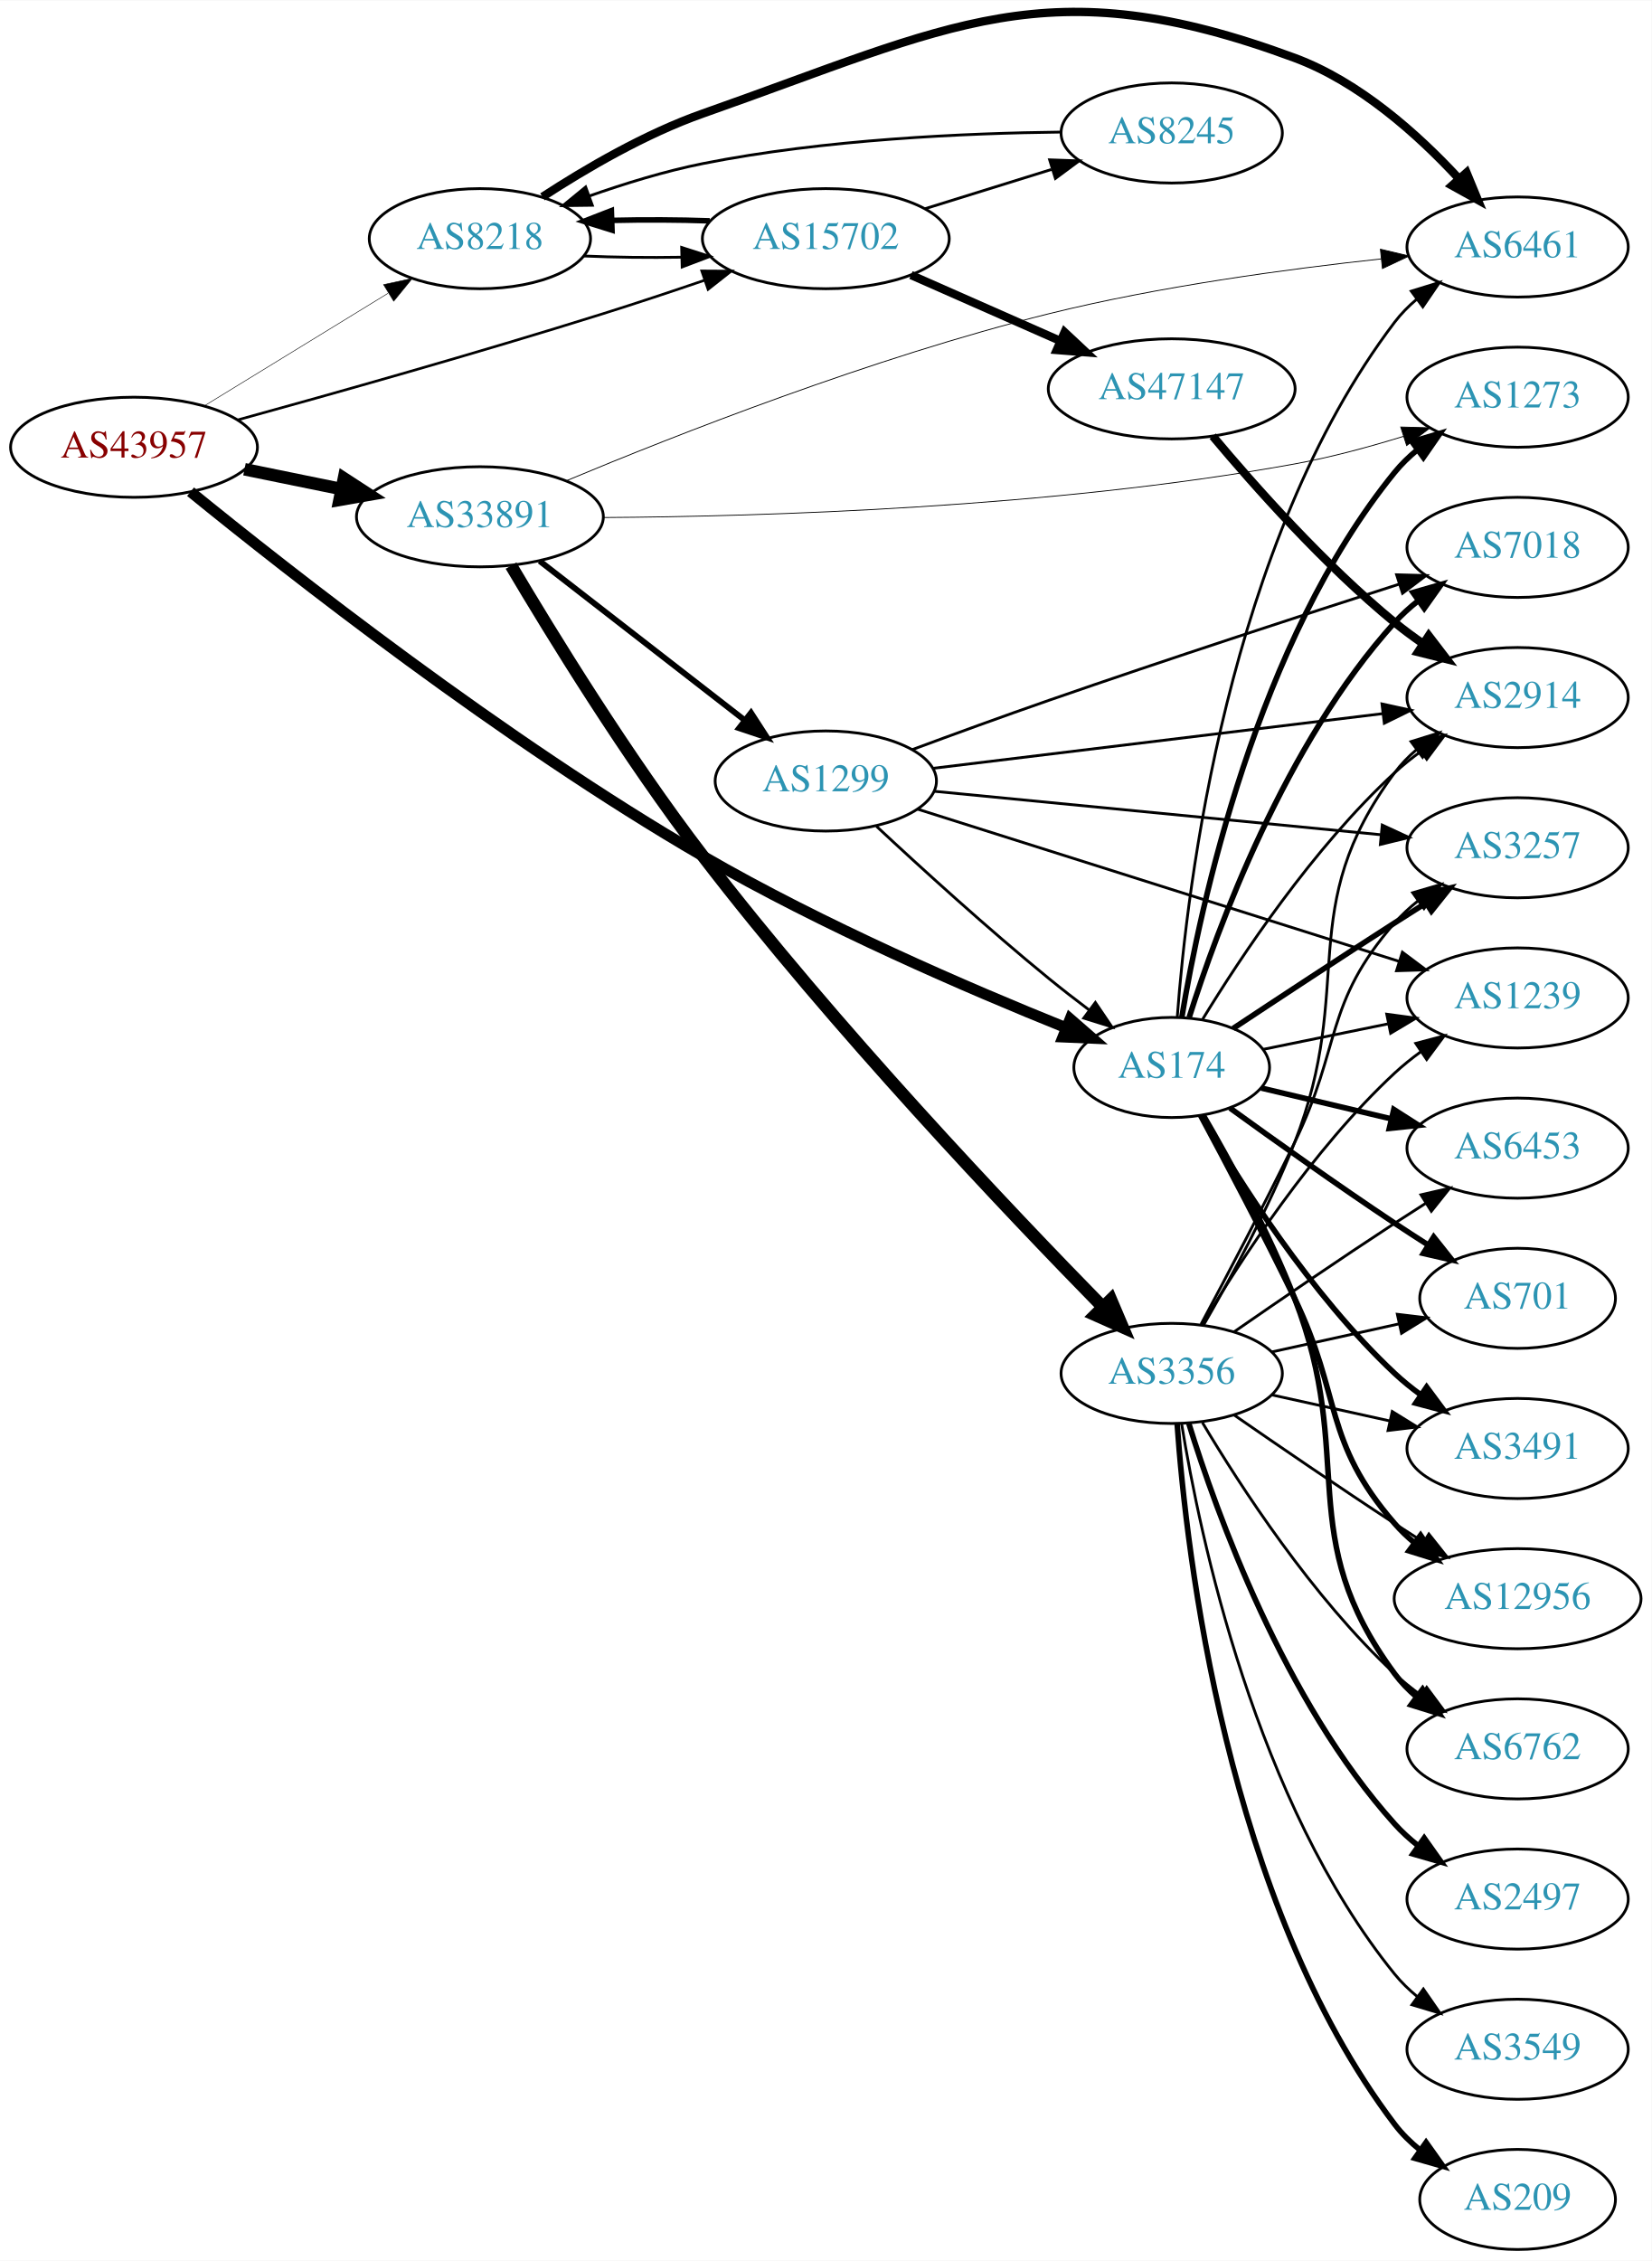
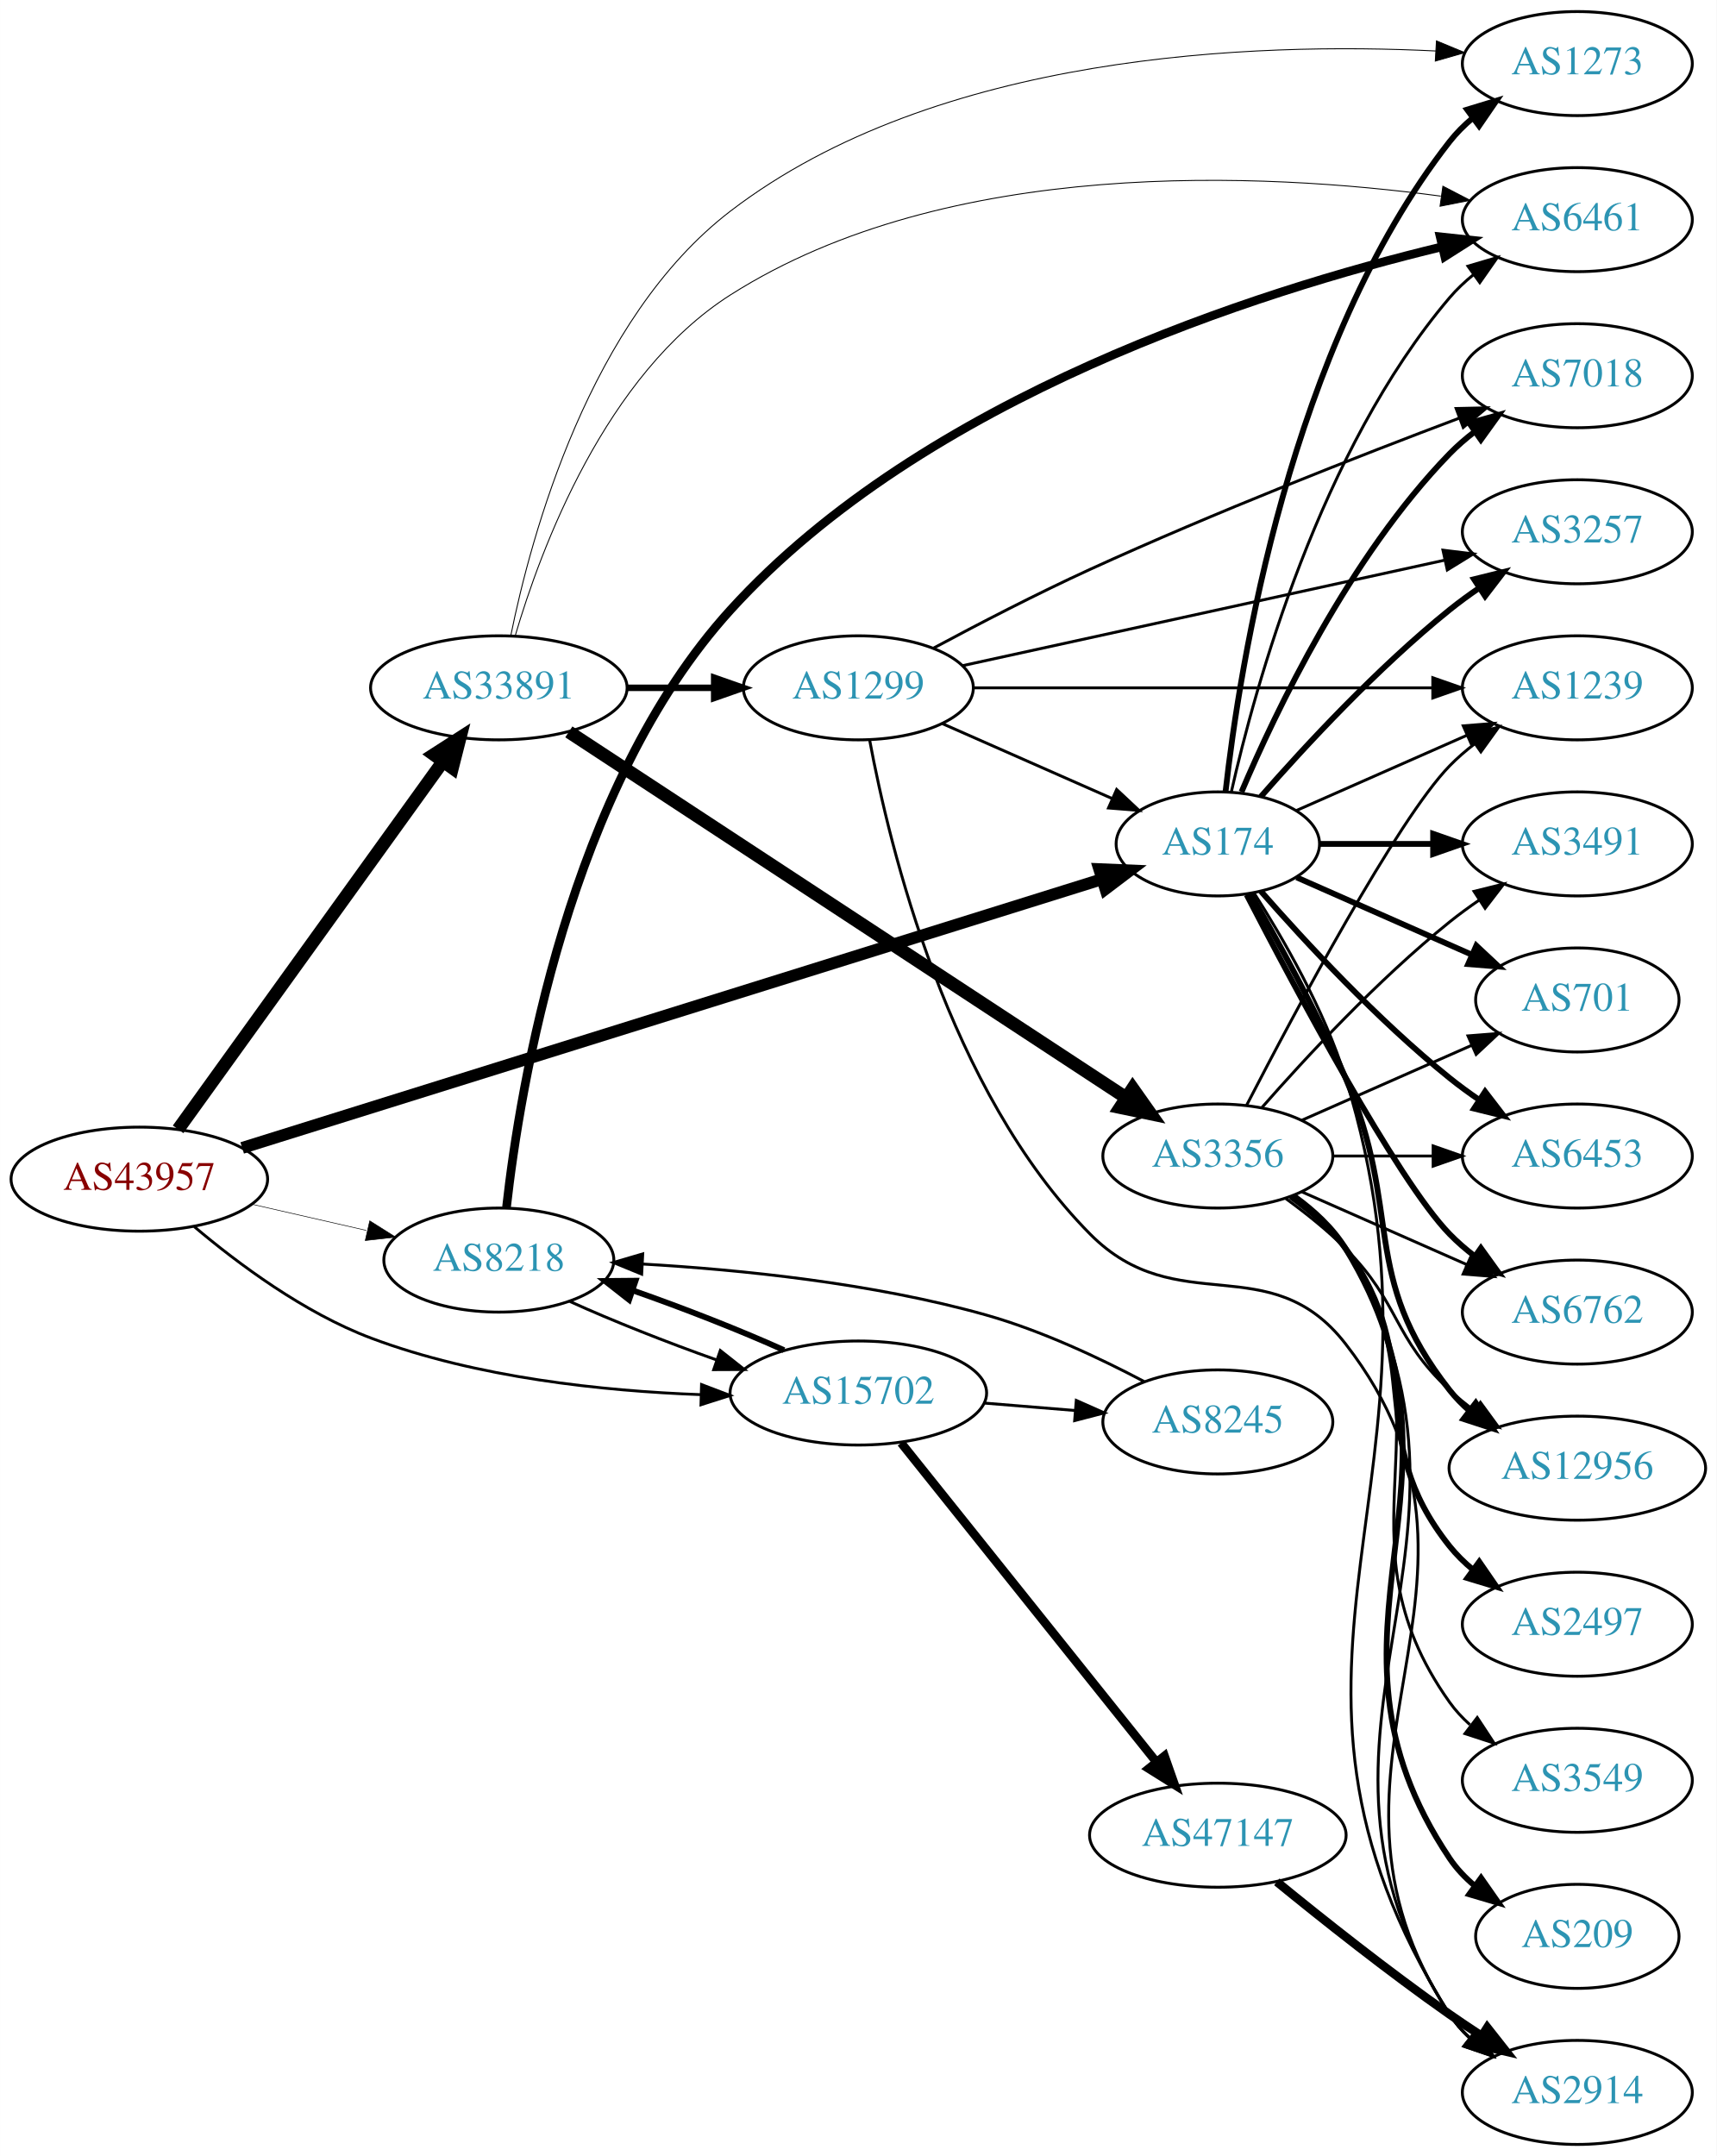
- <svg xmlns="http://www.w3.org/2000/svg" xmlns:xlink="http://www.w3.org/1999/xlink" width="594pt" height="813pt" viewBox="0.00 0.00 593.96 812.68">
-   <g id="graph0" class="graph" transform="scale(1 1) rotate(0) translate(4 808.68)">
-     <polygon fill="white" stroke="none" points="-4,4 -4,-808.68 589.961,-808.68 589.961,4 -4,4" />
+ <svg xmlns="http://www.w3.org/2000/svg" xmlns:xlink="http://www.w3.org/1999/xlink" width="594pt" height="746pt" viewBox="0.00 0.00 593.96 746.00">
+   <g id="graph0" class="graph" transform="scale(1 1) rotate(0) translate(4 742)">
+     <polygon fill="white" stroke="none" points="-4,4 -4,-742 589.961,-742 589.961,4 -4,4" />
    <g id="node1" class="node">
      <g id="a_node1">
        <a xlink:href="/asn/43957" xlink:title="AS43957 ~ WNT Telecommunication GmbH [AT]">
-           <ellipse fill="#ffffff" stroke="black" cx="44.196" cy="-648" rx="44.393" ry="18" />
-           <text text-anchor="middle" x="44.196" y="-644.3" font-family="Times,serif" font-size="14.00" fill="#880000">AS43957</text>
+           <ellipse fill="#ffffff" stroke="black" cx="44.196" cy="-334" rx="44.393" ry="18" />
+           <text text-anchor="middle" x="44.196" y="-330.3" font-family="Times,serif" font-size="14.00" fill="#880000">AS43957</text>
        </a>
      </g>
    </g>
    <g id="node2" class="node">
      <g id="a_node2">
        <a xlink:href="/asn/174" xlink:title="AS174 ~ Cogent Communications [US]">
-           <ellipse fill="#ffffff" stroke="black" cx="417.373" cy="-425" rx="35.194" ry="18" />
-           <text text-anchor="middle" x="417.373" y="-421.3" font-family="Times,serif" font-size="14.00" fill="#2c94b3">AS174</text>
+           <ellipse fill="#ffffff" stroke="black" cx="417.373" cy="-450" rx="35.194" ry="18" />
+           <text text-anchor="middle" x="417.373" y="-446.3" font-family="Times,serif" font-size="14.00" fill="#2c94b3">AS174</text>
        </a>
      </g>
    </g>
    <g id="edge1" class="edge">
-       <path fill="none" stroke="black" stroke-width="3.938" d="M64.527,-632.012C99.693,-603.402 177.131,-542.557 248.784,-501 291.796,-476.055 344.451,-453.35 379.127,-439.382" />
-       <polygon fill="black" stroke="black" stroke-width="3.938" points="380.852,-442.463 388.844,-435.507 378.259,-435.96 380.852,-442.463" />
+       <path fill="none" stroke="black" stroke-width="4.109" d="M79.782,-344.809C149.052,-366.457 304.392,-415.004 377.249,-437.773" />
+       <polygon fill="black" stroke="black" stroke-width="4.109" points="376.347,-441.258 386.964,-440.809 378.492,-434.395 376.347,-441.258" />
    </g>
    <g id="node3" class="node">
      <g id="a_node3">
        <a xlink:href="/asn/8218" xlink:title="AS8218 ~ legacy Neotelecoms [FR]">
-           <ellipse fill="#ffffff" stroke="black" cx="168.588" cy="-723" rx="39.794" ry="18" />
-           <text text-anchor="middle" x="168.588" y="-719.3" font-family="Times,serif" font-size="14.00" fill="#2c94b3">AS8218</text>
+           <ellipse fill="#ffffff" stroke="black" cx="168.588" cy="-306" rx="39.794" ry="18" />
+           <text text-anchor="middle" x="168.588" y="-302.3" font-family="Times,serif" font-size="14.00" fill="#2c94b3">AS8218</text>
        </a>
      </g>
    </g>
    <g id="edge2" class="edge">
-       <path fill="none" stroke="black" stroke-width="0.188" d="M69.377,-662.818C88.311,-674.42 114.817,-690.662 135.521,-703.35" />
-       <polygon fill="black" stroke="black" stroke-width="0.188" points="133.933,-706.481 144.288,-708.722 137.59,-700.513 133.933,-706.481" />
+       <path fill="none" stroke="black" stroke-width="0.196" d="M83.251,-325.294C95.765,-322.431 109.792,-319.222 122.762,-316.255" />
+       <polygon fill="black" stroke="black" stroke-width="0.196" points="123.919,-319.581 132.886,-313.939 122.358,-312.757 123.919,-319.581" />
    </g>
    <g id="node4" class="node">
      <g id="a_node4">
        <a xlink:href="/asn/15702" xlink:title="AS15702 ~ Onstage Online GmbH [AT]">
-           <ellipse fill="#ffffff" stroke="black" cx="292.98" cy="-723" rx="44.393" ry="18" />
-           <text text-anchor="middle" x="292.98" y="-719.3" font-family="Times,serif" font-size="14.00" fill="#2c94b3">AS15702</text>
+           <ellipse fill="#ffffff" stroke="black" cx="292.98" cy="-260" rx="44.393" ry="18" />
+           <text text-anchor="middle" x="292.98" y="-256.3" font-family="Times,serif" font-size="14.00" fill="#2c94b3">AS15702</text>
        </a>
      </g>
    </g>
    <g id="edge3" class="edge">
-       <path fill="none" stroke="black" stroke-width="0.938" d="M81.311,-657.786C115.356,-667.143 167.732,-681.878 212.784,-696 224.696,-699.734 237.536,-704.004 249.337,-708.029" />
-       <polygon fill="black" stroke="black" stroke-width="0.938" points="248.368,-711.396 258.963,-711.335 250.642,-704.776 248.368,-711.396" />
+       <path fill="none" stroke="black" stroke-width="0.978" d="M63.208,-317.552C78.358,-304.745 101.205,-287.726 124.392,-279 160.901,-265.26 204.795,-260.675 238.502,-259.438" />
+       <polygon fill="black" stroke="black" stroke-width="0.978" points="238.718,-262.933 248.617,-259.155 238.522,-255.936 238.718,-262.933" />
    </g>
    <g id="node5" class="node">
      <g id="a_node5">
        <a xlink:href="/asn/33891" xlink:title="AS33891 ~ CORE-BACKBONE GMBH GLOBAL NETWORK [DE]">
-           <ellipse fill="#ffffff" stroke="black" cx="168.588" cy="-623" rx="44.393" ry="18" />
-           <text text-anchor="middle" x="168.588" y="-619.3" font-family="Times,serif" font-size="14.00" fill="#2c94b3">AS33891</text>
+           <ellipse fill="#ffffff" stroke="black" cx="168.588" cy="-504" rx="44.393" ry="18" />
+           <text text-anchor="middle" x="168.588" y="-500.3" font-family="Times,serif" font-size="14.00" fill="#2c94b3">AS33891</text>
        </a>
      </g>
    </g>
    <g id="edge4" class="edge">
-       <path fill="none" stroke="black" stroke-width="4.5" d="M83.922,-640.09C94.972,-637.833 107.157,-635.344 118.728,-632.98" />
-       <polygon fill="black" stroke="black" stroke-width="4.5" points="119.685,-636.804 128.694,-630.945 118.109,-629.088 119.685,-636.804" />
+       <path fill="none" stroke="black" stroke-width="4.5" d="M57.605,-351.236C79.231,-381.274 123.922,-443.349 149.172,-478.42" />
+       <polygon fill="black" stroke="black" stroke-width="4.5" points="146.108,-480.903 155.146,-486.718 152.499,-476.302 146.108,-480.903" />
    </g>
    <g id="node6" class="node">
      <g id="a_node6">
        <a xlink:href="/asn/6762" xlink:title="AS6762 ~ TELECOM ITALIA SPARKLE S.p.A. [IT]">
-           <ellipse fill="#ffffff" stroke="black" cx="541.765" cy="-180" rx="39.794" ry="18" />
-           <text text-anchor="middle" x="541.765" y="-176.3" font-family="Times,serif" font-size="14.00" fill="#2c94b3">AS6762</text>
+           <ellipse fill="#ffffff" stroke="black" cx="541.765" cy="-288" rx="39.794" ry="18" />
+           <text text-anchor="middle" x="541.765" y="-284.3" font-family="Times,serif" font-size="14.00" fill="#2c94b3">AS6762</text>
        </a>
      </g>
    </g>
    <g id="edge5" class="edge">
-       <path fill="none" stroke="black" stroke-width="2" d="M428.799,-407.714C438.365,-391.277 452.399,-365.624 461.569,-342 484.037,-284.111 460.665,-256.941 497.569,-207 499.802,-203.977 502.485,-201.214 505.406,-198.707" />
-       <polygon fill="black" stroke="black" stroke-width="2" points="507.601,-201.437 513.549,-192.669 503.432,-195.814 507.601,-201.437" />
+       <path fill="none" stroke="black" stroke-width="2" d="M427.337,-432.413C443.929,-400.289 479.384,-333.703 497.569,-315 500.189,-312.305 503.129,-309.761 506.212,-307.392" />
+       <polygon fill="black" stroke="black" stroke-width="2" points="508.388,-310.141 514.581,-301.545 504.379,-304.403 508.388,-310.141" />
    </g>
    <g id="node7" class="node">
      <g id="a_node7">
-         <a xlink:href="/asn/6453" xlink:title="AS6453 ~ TATA COMMUNICATIONS (AMERICA) INC [US]">
-           <ellipse fill="#ffffff" stroke="black" cx="541.765" cy="-396" rx="39.794" ry="18" />
-           <text text-anchor="middle" x="541.765" y="-392.3" font-family="Times,serif" font-size="14.00" fill="#2c94b3">AS6453</text>
+         <a xlink:href="/asn/12956" xlink:title="AS12956 ~ TELXIUS [ES]">
+           <ellipse fill="#ffffff" stroke="black" cx="541.765" cy="-234" rx="44.393" ry="18" />
+           <text text-anchor="middle" x="541.765" y="-230.3" font-family="Times,serif" font-size="14.00" fill="#2c94b3">AS12956</text>
        </a>
      </g>
    </g>
    <g id="edge6" class="edge">
-       <path fill="none" stroke="black" stroke-width="2" d="M449.574,-417.607C463.75,-414.248 480.778,-410.213 496.263,-406.544" />
-       <polygon fill="black" stroke="black" stroke-width="2" points="497.246,-409.908 506.17,-404.197 495.632,-403.097 497.246,-409.908" />
+       <path fill="none" stroke="black" stroke-width="2" d="M428.684,-432.723C438.038,-416.603 451.816,-391.696 461.569,-369 481.543,-322.513 466.27,-300.754 497.569,-261 499.593,-258.429 501.934,-256.037 504.459,-253.826" />
+       <polygon fill="black" stroke="black" stroke-width="2" points="506.615,-256.584 512.448,-247.739 502.373,-251.016 506.615,-256.584" />
    </g>
    <g id="node8" class="node">
      <g id="a_node8">
        <a xlink:href="/asn/3257" xlink:title="AS3257 ~ GTT [DE]">
-           <ellipse fill="#ffffff" stroke="black" cx="541.765" cy="-504" rx="39.794" ry="18" />
-           <text text-anchor="middle" x="541.765" y="-500.3" font-family="Times,serif" font-size="14.00" fill="#2c94b3">AS3257</text>
+           <ellipse fill="#ffffff" stroke="black" cx="541.765" cy="-558" rx="39.794" ry="18" />
+           <text text-anchor="middle" x="541.765" y="-554.3" font-family="Times,serif" font-size="14.00" fill="#2c94b3">AS3257</text>
        </a>
      </g>
    </g>
    <g id="edge7" class="edge">
-       <path fill="none" stroke="black" stroke-width="2" d="M439.466,-439.034C455.374,-449.572 477.764,-464.311 497.569,-477 501.171,-479.308 504.954,-481.708 508.721,-484.082" />
-       <polygon fill="black" stroke="black" stroke-width="2" points="507.059,-487.171 517.39,-489.522 510.78,-481.242 507.059,-487.171" />
+       <path fill="none" stroke="black" stroke-width="2" d="M432.246,-466.345C447.316,-483.559 472.594,-510.901 497.569,-531 500.824,-533.62 504.349,-536.192 507.934,-538.646" />
+       <polygon fill="black" stroke="black" stroke-width="2" points="506.021,-541.577 516.306,-544.121 509.852,-535.719 506.021,-541.577" />
    </g>
    <g id="node9" class="node">
      <g id="a_node9">
-         <a xlink:href="/asn/1273" xlink:title="AS1273 ~ Vodafone Group PLC [EU]">
-           <ellipse fill="#ffffff" stroke="black" cx="541.765" cy="-666" rx="39.794" ry="18" />
-           <text text-anchor="middle" x="541.765" y="-662.3" font-family="Times,serif" font-size="14.00" fill="#2c94b3">AS1273</text>
+         <a xlink:href="/asn/3491" xlink:title="AS3491 ~ PCCW Global, Inc. [US]">
+           <ellipse fill="#ffffff" stroke="black" cx="541.765" cy="-450" rx="39.794" ry="18" />
+           <text text-anchor="middle" x="541.765" y="-446.3" font-family="Times,serif" font-size="14.00" fill="#2c94b3">AS3491</text>
        </a>
      </g>
    </g>
    <g id="edge8" class="edge">
-       <path fill="none" stroke="black" stroke-width="2" d="M421,-443.011C427.549,-482.463 447.796,-577.864 497.569,-639 499.942,-641.915 502.717,-644.606 505.696,-647.067" />
-       <polygon fill="black" stroke="black" stroke-width="2" points="503.773,-649.996 513.921,-653.042 507.888,-644.333 503.773,-649.996" />
+       <path fill="none" stroke="black" stroke-width="2" d="M452.791,-450C464.842,-450 478.618,-450 491.636,-450" />
+       <polygon fill="black" stroke="black" stroke-width="2" points="491.866,-453.5 501.866,-450 491.866,-446.5 491.866,-453.5" />
    </g>
    <g id="node10" class="node">
      <g id="a_node10">
+         <a xlink:href="/asn/1239" xlink:title="AS1239 ~ Sprint [US]">
+           <ellipse fill="#ffffff" stroke="black" cx="541.765" cy="-504" rx="39.794" ry="18" />
+           <text text-anchor="middle" x="541.765" y="-500.3" font-family="Times,serif" font-size="14.00" fill="#2c94b3">AS1239</text>
+         </a>
+       </g>
+     </g>
+     <g id="edge9" class="edge">
+       <path fill="none" stroke="black" d="M444.629,-461.584C461.814,-469.167 484.528,-479.188 503.562,-487.586" />
+       <polygon fill="black" stroke="black" points="502.288,-490.849 512.85,-491.684 505.113,-484.445 502.288,-490.849" />
+     </g>
+     <g id="node11" class="node">
+       <g id="a_node11">
+         <a xlink:href="/asn/701" xlink:title="AS701 ~ UUNET [US]">
+           <ellipse fill="#ffffff" stroke="black" cx="541.765" cy="-396" rx="35.194" ry="18" />
+           <text text-anchor="middle" x="541.765" y="-392.3" font-family="Times,serif" font-size="14.00" fill="#2c94b3">AS701</text>
+         </a>
+       </g>
+     </g>
+     <g id="edge10" class="edge">
+       <path fill="none" stroke="black" stroke-width="2" d="M444.629,-438.416C462.295,-430.621 485.803,-420.25 505.15,-411.713" />
+       <polygon fill="black" stroke="black" stroke-width="2" points="506.816,-414.804 514.552,-407.565 503.99,-408.4 506.816,-414.804" />
+     </g>
+     <g id="node12" class="node">
+       <g id="a_node12">
        <a xlink:href="/asn/7018" xlink:title="AS7018 ~ AT&amp;T Services, Inc. [US]">
          <ellipse fill="#ffffff" stroke="black" cx="541.765" cy="-612" rx="39.794" ry="18" />
          <text text-anchor="middle" x="541.765" y="-608.3" font-family="Times,serif" font-size="14.00" fill="#2c94b3">AS7018</text>
        </a>
      </g>
    </g>
-     <g id="edge9" class="edge">
-       <path fill="none" stroke="black" stroke-width="2" d="M423.647,-442.967C433.691,-474.71 458.144,-541.464 497.569,-585 500.092,-587.786 502.967,-590.391 506.009,-592.799" />
-       <polygon fill="black" stroke="black" stroke-width="2" points="504.141,-595.764 514.321,-598.698 508.192,-590.056 504.141,-595.764" />
-     </g>
-     <g id="node11" class="node">
-       <g id="a_node11">
-         <a xlink:href="/asn/3491" xlink:title="AS3491 ~ PCCW Global, Inc. [US]">
-           <ellipse fill="#ffffff" stroke="black" cx="541.765" cy="-288" rx="39.794" ry="18" />
-           <text text-anchor="middle" x="541.765" y="-284.3" font-family="Times,serif" font-size="14.00" fill="#2c94b3">AS3491</text>
-         </a>
-       </g>
-     </g>
-     <g id="edge10" class="edge">
-       <path fill="none" stroke="black" stroke-width="2" d="M427.885,-407.782C441.244,-384.688 467.342,-343.313 497.569,-315 500.463,-312.289 503.669,-309.699 506.988,-307.271" />
-       <polygon fill="black" stroke="black" stroke-width="2" points="509.049,-310.103 515.36,-301.593 505.12,-304.309 509.049,-310.103" />
-     </g>
-     <g id="node12" class="node">
-       <g id="a_node12">
-         <a xlink:href="/asn/12956" xlink:title="AS12956 ~ TELXIUS [ES]">
-           <ellipse fill="#ffffff" stroke="black" cx="541.765" cy="-234" rx="44.393" ry="18" />
-           <text text-anchor="middle" x="541.765" y="-230.3" font-family="Times,serif" font-size="14.00" fill="#2c94b3">AS12956</text>
-         </a>
-       </g>
-     </g>
    <g id="edge11" class="edge">
-       <path fill="none" stroke="black" stroke-width="2" d="M427.789,-407.67C436.759,-390.987 450.497,-364.975 461.569,-342 478.67,-306.51 471.735,-290.742 497.569,-261 499.714,-258.53 502.142,-256.209 504.726,-254.047" />
-       <polygon fill="black" stroke="black" stroke-width="2" points="506.871,-256.814 512.817,-248.044 502.701,-251.192 506.871,-256.814" />
+       <path fill="none" stroke="black" stroke-width="2" d="M425.563,-467.975C437.33,-495.682 462.904,-549.348 497.569,-585 500.189,-587.695 503.129,-590.239 506.212,-592.608" />
+       <polygon fill="black" stroke="black" stroke-width="2" points="504.379,-595.597 514.581,-598.455 508.388,-589.859 504.379,-595.597" />
    </g>
    <g id="node13" class="node">
      <g id="a_node13">
-         <a xlink:href="/asn/1239" xlink:title="AS1239 ~ Sprint [US]">
-           <ellipse fill="#ffffff" stroke="black" cx="541.765" cy="-450" rx="39.794" ry="18" />
-           <text text-anchor="middle" x="541.765" y="-446.3" font-family="Times,serif" font-size="14.00" fill="#2c94b3">AS1239</text>
+         <a xlink:href="/asn/6453" xlink:title="AS6453 ~ TATA COMMUNICATIONS (AMERICA) INC [US]">
+           <ellipse fill="#ffffff" stroke="black" cx="541.765" cy="-342" rx="39.794" ry="18" />
+           <text text-anchor="middle" x="541.765" y="-338.3" font-family="Times,serif" font-size="14.00" fill="#2c94b3">AS6453</text>
        </a>
      </g>
    </g>
    <g id="edge12" class="edge">
-       <path fill="none" stroke="black" d="M450.21,-431.503C463.907,-434.301 480.174,-437.624 495.118,-440.676" />
-       <polygon fill="black" stroke="black" points="494.705,-444.164 505.203,-442.736 496.106,-437.306 494.705,-444.164" />
+       <path fill="none" stroke="black" stroke-width="2" d="M432.246,-433.655C447.316,-416.441 472.594,-389.099 497.569,-369 500.824,-366.38 504.349,-363.808 507.934,-361.354" />
+       <polygon fill="black" stroke="black" stroke-width="2" points="509.852,-364.281 516.306,-355.879 506.021,-358.423 509.852,-364.281" />
    </g>
    <g id="node14" class="node">
      <g id="a_node14">
-         <a xlink:href="/asn/701" xlink:title="AS701 ~ UUNET [US]">
-           <ellipse fill="#ffffff" stroke="black" cx="541.765" cy="-342" rx="35.194" ry="18" />
-           <text text-anchor="middle" x="541.765" y="-338.3" font-family="Times,serif" font-size="14.00" fill="#2c94b3">AS701</text>
+         <a xlink:href="/asn/1273" xlink:title="AS1273 ~ Vodafone Group PLC [EU]">
+           <ellipse fill="#ffffff" stroke="black" cx="541.765" cy="-720" rx="39.794" ry="18" />
+           <text text-anchor="middle" x="541.765" y="-716.3" font-family="Times,serif" font-size="14.00" fill="#2c94b3">AS1273</text>
        </a>
      </g>
    </g>
    <g id="edge13" class="edge">
-       <path fill="none" stroke="black" stroke-width="2" d="M438.335,-410.41C454.219,-398.918 477.099,-382.618 497.569,-369 501.4,-366.451 505.458,-363.823 509.493,-361.253" />
-       <polygon fill="black" stroke="black" stroke-width="2" points="511.595,-364.065 518.19,-355.774 507.864,-358.143 511.595,-364.065" />
+       <path fill="none" stroke="black" stroke-width="2" d="M420.052,-468.129C424.883,-511.368 442.223,-622.216 497.569,-693 499.884,-695.961 502.621,-698.683 505.576,-701.164" />
+       <polygon fill="black" stroke="black" stroke-width="2" points="503.632,-704.078 513.767,-707.165 507.769,-698.432 503.632,-704.078" />
    </g>
    <g id="node15" class="node">
      <g id="a_node15">
        <a xlink:href="/asn/2914" xlink:title="AS2914 ~ NTT America, Inc. [US]">
-           <ellipse fill="#ffffff" stroke="black" cx="541.765" cy="-558" rx="39.794" ry="18" />
-           <text text-anchor="middle" x="541.765" y="-554.3" font-family="Times,serif" font-size="14.00" fill="#2c94b3">AS2914</text>
+           <ellipse fill="#ffffff" stroke="black" cx="541.765" cy="-18" rx="39.794" ry="18" />
+           <text text-anchor="middle" x="541.765" y="-14.3" font-family="Times,serif" font-size="14.00" fill="#2c94b3">AS2914</text>
        </a>
      </g>
    </g>
    <g id="edge14" class="edge">
-       <path fill="none" stroke="black" d="M428.491,-442.329C442.14,-464.691 468.156,-503.934 497.569,-531 500.487,-533.686 503.708,-536.259 507.037,-538.676" />
-       <polygon fill="black" stroke="black" points="505.176,-541.643 515.421,-544.342 509.095,-535.843 505.176,-541.643" />
+       <path fill="none" stroke="black" d="M429.826,-433.143C439.968,-417.314 454.262,-392.597 461.569,-369 504.425,-230.597 420.434,-167.647 497.569,-45 499.405,-42.08 501.684,-39.424 504.229,-37.017" />
+       <polygon fill="black" stroke="black" points="506.777,-39.467 512.482,-30.539 502.455,-33.961 506.777,-39.467" />
    </g>
    <g id="node16" class="node">
      <g id="a_node16">
        <a xlink:href="/asn/6461" xlink:title="AS6461 ~ Zayo Bandwidth [US]">
-           <ellipse fill="#ffffff" stroke="black" cx="541.765" cy="-720" rx="39.794" ry="18" />
-           <text text-anchor="middle" x="541.765" y="-716.3" font-family="Times,serif" font-size="14.00" fill="#2c94b3">AS6461</text>
+           <ellipse fill="#ffffff" stroke="black" cx="541.765" cy="-666" rx="39.794" ry="18" />
+           <text text-anchor="middle" x="541.765" y="-662.3" font-family="Times,serif" font-size="14.00" fill="#2c94b3">AS6461</text>
        </a>
      </g>
    </g>
    <g id="edge15" class="edge">
-       <path fill="none" stroke="black" d="M419.385,-443.242C422.81,-489.591 437.397,-613.807 497.569,-693 499.843,-695.993 502.552,-698.736 505.49,-701.23" />
-       <polygon fill="black" stroke="black" points="503.53,-704.134 513.657,-707.25 507.684,-698.499 503.53,-704.134" />
+       <path fill="none" stroke="black" d="M422.066,-468.075C430.206,-504.148 452.639,-586.14 497.569,-639 500.003,-641.864 502.819,-644.521 505.824,-646.961" />
+       <polygon fill="black" stroke="black" points="503.923,-649.905 514.084,-652.906 508.013,-644.224 503.923,-649.905" />
    </g>
    <g id="edge16" class="edge">
-       <path fill="none" stroke="black" d="M205.979,-716.769C216.988,-716.283 229.286,-716.138 241.061,-716.335" />
-       <polygon fill="black" stroke="black" points="241.143,-719.838 251.23,-716.597 241.323,-712.841 241.143,-719.838" />
+       <path fill="none" stroke="black" d="M193.187,-291.673C207.605,-285.106 226.569,-277.596 244.024,-271.416" />
+       <polygon fill="black" stroke="black" points="245.218,-274.707 253.528,-268.135 242.933,-268.09 245.218,-274.707" />
    </g>
    <g id="edge17" class="edge">
-       <path fill="none" stroke="black" stroke-width="3" d="M191.1,-738.038C206.481,-748.069 228.047,-760.71 248.784,-768 338.395,-799.504 372.495,-820.994 461.569,-788 484.867,-779.37 505.926,-760.48 520.46,-744.795" />
-       <polygon fill="black" stroke="black" stroke-width="3" points="523.405,-746.751 527.444,-736.956 518.179,-742.095 523.405,-746.751" />
+       <path fill="none" stroke="black" stroke-width="3" d="M171.228,-324.167C175.897,-365.836 192.777,-469.424 248.784,-531 315.843,-604.726 431.291,-641.265 495.08,-656.637" />
+       <polygon fill="black" stroke="black" stroke-width="3" points="494.325,-660.055 504.859,-658.925 495.919,-653.239 494.325,-660.055" />
    </g>
    <g id="edge19" class="edge">
-       <path fill="none" stroke="black" stroke-width="2" d="M251.23,-729.403C240.03,-729.797 227.798,-729.855 216.291,-729.579" />
-       <polygon fill="black" stroke="black" stroke-width="2" points="216.091,-726.07 205.979,-729.231 215.855,-733.066 216.091,-726.07" />
+       <path fill="none" stroke="black" stroke-width="2" d="M267.274,-274.83C252.264,-281.607 232.641,-289.316 214.924,-295.505" />
+       <polygon fill="black" stroke="black" stroke-width="2" points="213.659,-292.239 205.318,-298.772 215.913,-298.866 213.659,-292.239" />
    </g>
    <g id="node17" class="node">
      <g id="a_node17">
        <a xlink:href="/asn/47147" xlink:title="AS47147 ~ ANEXIA Internetdienstleistungs GmbH [AT]">
-           <ellipse fill="#ffffff" stroke="black" cx="417.373" cy="-669" rx="44.393" ry="18" />
-           <text text-anchor="middle" x="417.373" y="-665.3" font-family="Times,serif" font-size="14.00" fill="#2c94b3">AS47147</text>
+           <ellipse fill="#ffffff" stroke="black" cx="417.373" cy="-107" rx="44.393" ry="18" />
+           <text text-anchor="middle" x="417.373" y="-103.3" font-family="Times,serif" font-size="14.00" fill="#2c94b3">AS47147</text>
        </a>
      </g>
    </g>
    <g id="edge18" class="edge">
-       <path fill="none" stroke="black" stroke-width="3" d="M323.608,-709.928C339.725,-702.817 359.865,-693.931 377.257,-686.258" />
-       <polygon fill="black" stroke="black" stroke-width="3" points="378.857,-689.378 386.593,-682.139 376.032,-682.973 378.857,-689.378" />
+       <path fill="none" stroke="black" stroke-width="3" d="M307.782,-242.746C329.361,-215.772 371.195,-163.476 396.169,-132.257" />
+       <polygon fill="black" stroke="black" stroke-width="3" points="398.92,-134.421 402.433,-124.425 393.453,-130.048 398.92,-134.421" />
    </g>
    <g id="node18" class="node">
      <g id="a_node18">
        <a xlink:href="/asn/8245" xlink:title="AS8245 ~ Video-Broadcast GmbH [AT]">
-           <ellipse fill="#ffffff" stroke="black" cx="417.373" cy="-761" rx="39.794" ry="18" />
-           <text text-anchor="middle" x="417.373" y="-757.3" font-family="Times,serif" font-size="14.00" fill="#2c94b3">AS8245</text>
+           <ellipse fill="#ffffff" stroke="black" cx="417.373" cy="-250" rx="39.794" ry="18" />
+           <text text-anchor="middle" x="417.373" y="-246.3" font-family="Times,serif" font-size="14.00" fill="#2c94b3">AS8245</text>
        </a>
      </g>
    </g>
    <g id="edge20" class="edge">
-       <path fill="none" stroke="black" d="M328.726,-733.788C342.851,-738.173 359.305,-743.282 374.117,-747.881" />
-       <polygon fill="black" stroke="black" points="373.472,-751.345 384.06,-750.968 375.548,-744.66 373.472,-751.345" />
+       <path fill="none" stroke="black" d="M336.444,-256.531C346.593,-255.701 357.503,-254.81 367.9,-253.96" />
+       <polygon fill="black" stroke="black" points="368.398,-257.432 378.08,-253.129 367.828,-250.455 368.398,-257.432" />
+     </g>
+     <g id="edge26" class="edge">
+       <path fill="none" stroke="black" stroke-width="0.321" d="M172.713,-522.022C179.694,-556.49 199.952,-631.641 248.784,-669 320.212,-723.646 430.198,-727.449 492.804,-724.36" />
+       <polygon fill="black" stroke="black" stroke-width="0.321" points="493.021,-727.853 502.804,-723.787 492.621,-720.865 493.021,-727.853" />
    </g>
    <g id="edge25" class="edge">
-       <path fill="none" stroke="black" stroke-width="0.3" d="M213.006,-622.736C270.372,-623.089 374.352,-626.164 461.569,-642 474.507,-644.349 488.318,-648.087 500.723,-651.919" />
-       <polygon fill="black" stroke="black" stroke-width="0.3" points="499.736,-655.278 510.327,-654.989 501.867,-648.61 499.736,-655.278" />
-     </g>
-     <g id="edge26" class="edge">
-       <path fill="none" stroke="black" stroke-width="0.3" d="M199.692,-635.969C238.911,-652.355 309.948,-680.308 373.176,-696 412.86,-705.849 458.901,-712.08 492.673,-715.718" />
-       <polygon fill="black" stroke="black" stroke-width="0.3" points="492.43,-719.212 502.739,-716.765 493.155,-712.249 492.43,-719.212" />
+       <path fill="none" stroke="black" stroke-width="0.321" d="M174.207,-521.857C183.043,-552.017 205.432,-612.448 248.784,-640 324.102,-687.867 433.234,-682.357 494.518,-674.136" />
+       <polygon fill="black" stroke="black" stroke-width="0.321" points="495.251,-677.567 504.657,-672.691 494.264,-670.637 495.251,-677.567" />
    </g>
    <g id="node19" class="node">
      <g id="a_node19">
        <a xlink:href="/asn/1299" xlink:title="AS1299 ~ Telia Carrier [EU]">
-           <ellipse fill="#ffffff" stroke="black" cx="292.98" cy="-528" rx="39.794" ry="18" />
-           <text text-anchor="middle" x="292.98" y="-524.3" font-family="Times,serif" font-size="14.00" fill="#2c94b3">AS1299</text>
+           <ellipse fill="#ffffff" stroke="black" cx="292.98" cy="-504" rx="39.794" ry="18" />
+           <text text-anchor="middle" x="292.98" y="-500.3" font-family="Times,serif" font-size="14.00" fill="#2c94b3">AS1299</text>
        </a>
      </g>
    </g>
    <g id="edge23" class="edge">
-       <path fill="none" stroke="black" stroke-width="2.1" d="M190.074,-607.099C210.228,-591.456 241.164,-567.443 263.665,-549.979" />
-       <polygon fill="black" stroke="black" stroke-width="2.1" points="266.082,-552.533 271.835,-543.637 261.789,-547.003 266.082,-552.533" />
+       <path fill="none" stroke="black" stroke-width="2.25" d="M213.084,-504C222.773,-504 233.11,-504 243.002,-504" />
+       <polygon fill="black" stroke="black" stroke-width="2.25" points="243.105,-507.5 253.105,-504 243.105,-500.5 243.105,-507.5" />
    </g>
    <g id="node20" class="node">
      <g id="a_node20">
        <a xlink:href="/asn/3356" xlink:title="AS3356 ~ LEVEL3 [US]">
-           <ellipse fill="#ffffff" stroke="black" cx="417.373" cy="-315" rx="39.794" ry="18" />
-           <text text-anchor="middle" x="417.373" y="-311.3" font-family="Times,serif" font-size="14.00" fill="#2c94b3">AS3356</text>
+           <ellipse fill="#ffffff" stroke="black" cx="417.373" cy="-342" rx="39.794" ry="18" />
+           <text text-anchor="middle" x="417.373" y="-338.3" font-family="Times,serif" font-size="14.00" fill="#2c94b3">AS3356</text>
        </a>
      </g>
    </g>
    <g id="edge24" class="edge">
-       <path fill="none" stroke="black" stroke-width="4.5" d="M179.785,-605.446C194.13,-581.205 221.572,-536.458 248.784,-501 296.021,-439.45 358.862,-373.304 392.582,-338.896" />
-       <polygon fill="black" stroke="black" stroke-width="4.5" points="395.506,-341.538 399.714,-331.649 389.893,-336.015 395.506,-341.538" />
+       <path fill="none" stroke="black" stroke-width="4.5" d="M192.805,-488.759C237.516,-459.409 335.565,-395.046 385.632,-362.18" />
+       <polygon fill="black" stroke="black" stroke-width="4.5" points="387.91,-365.394 394.109,-356.615 383.589,-358.811 387.91,-365.394" />
    </g>
    <g id="edge21" class="edge">
-       <path fill="none" stroke="black" stroke-width="3" d="M432.131,-651.998C447.106,-634.104 472.304,-605.713 497.569,-585 500.8,-582.351 504.31,-579.76 507.886,-577.295" />
-       <polygon fill="black" stroke="black" stroke-width="3" points="509.808,-580.221 516.249,-571.808 505.968,-574.368 509.808,-580.221" />
+       <path fill="none" stroke="black" stroke-width="3" d="M437.787,-90.865C453.557,-77.99 476.55,-59.734 497.569,-45 501.072,-42.544 504.793,-40.052 508.526,-37.626" />
+       <polygon fill="black" stroke="black" stroke-width="3" points="510.601,-40.454 517.157,-32.13 506.842,-34.549 510.601,-40.454" />
    </g>
    <g id="edge22" class="edge">
-       <path fill="none" stroke="black" d="M377.725,-761.329C343.514,-760.943 292.389,-758.706 248.784,-750 235.162,-747.28 220.667,-742.825 207.851,-738.311" />
-       <polygon fill="black" stroke="black" points="209.014,-735.009 198.42,-734.874 206.618,-741.586 209.014,-735.009" />
+       <path fill="none" stroke="black" d="M391.852,-263.989C376.6,-272.04 356.31,-281.602 337.176,-287 298.101,-298.024 252.191,-302.68 218.312,-304.632" />
+       <polygon fill="black" stroke="black" points="218.011,-301.143 208.206,-305.155 218.373,-308.134 218.011,-301.143" />
    </g>
    <g id="edge38" class="edge">
-       <path fill="none" stroke="black" d="M311.185,-511.728C326.957,-497.017 351.14,-474.975 373.176,-457 377.81,-453.221 382.829,-449.329 387.751,-445.618" />
-       <polygon fill="black" stroke="black" points="389.918,-448.368 395.857,-439.594 385.743,-442.749 389.918,-448.368" />
+       <path fill="none" stroke="black" d="M322.06,-491.611C339.488,-483.922 362.045,-473.969 380.729,-465.726" />
+       <polygon fill="black" stroke="black" points="382.362,-468.831 390.099,-461.592 379.537,-462.427 382.362,-468.831" />
+     </g>
+     <g id="edge39" class="edge">
+       <path fill="none" stroke="black" d="M329.076,-511.68C372.931,-521.276 448.035,-537.709 495.99,-548.203" />
+       <polygon fill="black" stroke="black" points="495.273,-551.628 505.79,-550.347 496.769,-544.79 495.273,-551.628" />
+     </g>
+     <g id="edge37" class="edge">
+       <path fill="none" stroke="black" d="M332.812,-504C375.718,-504 444.907,-504 491.572,-504" />
+       <polygon fill="black" stroke="black" points="491.753,-507.5 501.753,-504 491.752,-500.5 491.753,-507.5" />
    </g>
    <g id="edge40" class="edge">
-       <path fill="none" stroke="black" d="M332,-524.303C375.114,-520.11 445.504,-513.264 492.47,-508.697" />
-       <polygon fill="black" stroke="black" points="493.088,-512.153 502.702,-507.702 492.41,-505.186 493.088,-512.153" />
-     </g>
-     <g id="edge39" class="edge">
-       <path fill="none" stroke="black" d="M323.98,-539.257C338.752,-544.731 356.854,-551.335 373.176,-557 415.963,-571.85 465.248,-587.899 499.242,-598.805" />
-       <polygon fill="black" stroke="black" points="498.25,-602.162 508.841,-601.878 500.384,-595.496 498.25,-602.162" />
+       <path fill="none" stroke="black" d="M318.994,-517.745C334.427,-526.025 354.732,-536.563 373.176,-545 416.098,-564.634 466.531,-584.359 500.776,-597.27" />
+       <polygon fill="black" stroke="black" points="499.829,-600.653 510.421,-600.888 502.287,-594.099 499.829,-600.653" />
    </g>
    <g id="edge41" class="edge">
-       <path fill="none" stroke="black" d="M325.99,-517.883C370.28,-503.884 450.307,-478.591 499.177,-463.145" />
-       <polygon fill="black" stroke="black" points="500.331,-466.45 508.812,-460.099 498.222,-459.776 500.331,-466.45" />
-     </g>
-     <g id="edge42" class="edge">
-       <path fill="none" stroke="black" d="M331.462,-532.556C374.801,-537.825 446.21,-546.506 493.368,-552.238" />
-       <polygon fill="black" stroke="black" points="492.987,-555.718 503.336,-553.45 493.831,-548.769 492.987,-555.718" />
+       <path fill="none" stroke="black" d="M296.904,-485.883C303.747,-449.007 324.097,-364.533 373.176,-315 403.274,-284.624 435.372,-310.798 461.569,-277 525.492,-194.527 440.119,-132.106 497.569,-45 499.468,-42.121 501.79,-39.492 504.364,-37.105" />
+       <polygon fill="black" stroke="black" points="506.915,-39.555 512.664,-30.656 502.62,-34.028 506.915,-39.555" />
+     </g>
+     <g id="edge33" class="edge">
+       <path fill="none" stroke="black" d="M446.452,-329.611C463.4,-322.134 485.197,-312.517 503.566,-304.412" />
+       <polygon fill="black" stroke="black" points="505.08,-307.57 512.816,-300.331 502.254,-301.166 505.08,-307.57" />
    </g>
    <g id="edge27" class="edge">
-       <path fill="none" stroke="black" d="M428.418,-297.329C441.989,-274.528 467.922,-234.528 497.569,-207 500.475,-204.301 503.688,-201.72 507.012,-199.297" />
-       <polygon fill="black" stroke="black" points="509.072,-202.13 515.39,-193.625 505.147,-196.333 509.072,-202.13" />
+       <path fill="none" stroke="black" d="M440.936,-327.242C447.909,-322.181 455.377,-316.216 461.569,-310 480.639,-290.854 477.757,-279.379 497.569,-261 500.176,-258.581 503.031,-256.256 505.99,-254.054" />
+       <polygon fill="black" stroke="black" points="508.237,-256.756 514.49,-248.203 504.268,-250.99 508.237,-256.756" />
+     </g>
+     <g id="edge31" class="edge">
+       <path fill="none" stroke="black" d="M432.525,-358.663C447.626,-375.894 472.747,-403.024 497.569,-423 500.824,-425.62 504.349,-428.192 507.934,-430.646" />
+       <polygon fill="black" stroke="black" points="506.021,-433.577 516.306,-436.121 509.852,-427.719 506.021,-433.577" />
    </g>
    <g id="edge30" class="edge">
-       <path fill="none" stroke="black" d="M439.73,-329.901C455.581,-340.877 477.784,-356.079 497.569,-369 501.151,-371.339 504.921,-373.759 508.681,-376.144" />
-       <polygon fill="black" stroke="black" points="507.015,-379.231 517.342,-381.596 510.744,-373.307 507.015,-379.231" />
-     </g>
-     <g id="edge28" class="edge">
-       <path fill="none" stroke="black" d="M427.912,-332.673C436.851,-349.384 450.461,-375.223 461.569,-398 478.481,-432.681 472.13,-447.988 497.569,-477 500.047,-479.826 502.892,-482.458 505.915,-484.882" />
-       <polygon fill="black" stroke="black" points="504.031,-487.837 514.201,-490.805 508.102,-482.143 504.031,-487.837" />
+       <path fill="none" stroke="black" d="M427.337,-359.587C443.929,-391.711 479.384,-458.297 497.569,-477 500.189,-479.695 503.129,-482.239 506.212,-484.608" />
+       <polygon fill="black" stroke="black" points="504.379,-487.597 514.581,-490.455 508.388,-481.859 504.379,-487.597" />
    </g>
    <g id="edge34" class="edge">
-       <path fill="none" stroke="black" d="M453.445,-307.263C466.632,-304.354 481.812,-301.005 495.778,-297.924" />
-       <polygon fill="black" stroke="black" points="496.676,-301.31 505.687,-295.738 495.168,-294.475 496.676,-301.31" />
+       <path fill="none" stroke="black" d="M446.452,-354.389C463.88,-362.078 486.438,-372.031 505.121,-380.274" />
+       <polygon fill="black" stroke="black" points="503.929,-383.573 514.491,-384.408 506.755,-377.169 503.929,-383.573" />
+     </g>
+     <g id="edge35" class="edge">
+       <path fill="none" stroke="black" d="M457.098,-342C468.037,-342 480.087,-342 491.553,-342" />
+       <polygon fill="black" stroke="black" points="491.871,-345.5 501.871,-342 491.871,-338.5 491.871,-345.5" />
    </g>
    <g id="edge36" class="edge">
-       <path fill="none" stroke="black" d="M439.73,-300.099C455.581,-289.123 477.784,-273.921 497.569,-261 500.889,-258.831 504.372,-256.594 507.858,-254.379" />
-       <polygon fill="black" stroke="black" points="509.847,-257.262 516.44,-248.968 506.114,-251.34 509.847,-257.262" />
-     </g>
-     <g id="edge37" class="edge">
-       <path fill="none" stroke="black" d="M428.418,-332.671C441.989,-355.472 467.922,-395.472 497.569,-423 500.475,-425.699 503.688,-428.28 507.012,-430.703" />
-       <polygon fill="black" stroke="black" points="505.147,-433.667 515.39,-436.375 509.072,-427.87 505.147,-433.667" />
-     </g>
-     <g id="edge33" class="edge">
-       <path fill="none" stroke="black" d="M453.445,-322.737C467.679,-325.877 484.233,-329.529 499.078,-332.804" />
-       <polygon fill="black" stroke="black" points="498.513,-336.263 509.032,-335 500.021,-329.428 498.513,-336.263" />
-     </g>
-     <g id="edge35" class="edge">
-       <path fill="none" stroke="black" d="M428.779,-332.294C438.33,-348.736 452.355,-374.393 461.569,-398 483.833,-455.047 461.083,-481.817 497.569,-531 499.808,-534.019 502.494,-536.779 505.418,-539.284" />
-       <polygon fill="black" stroke="black" points="503.446,-542.179 513.564,-545.319 507.612,-536.554 503.446,-542.179" />
+       <path fill="none" stroke="black" d="M443.912,-328.204C450.684,-323.331 457.293,-317.23 461.569,-310 522.077,-207.695 433.069,-144.837 497.569,-45 499.44,-42.103 501.744,-39.462 504.305,-37.066" />
+       <polygon fill="black" stroke="black" points="506.855,-39.516 512.584,-30.604 502.548,-33.998 506.855,-39.516" />
    </g>
    <g id="node21" class="node">
      <g id="a_node21">
        <a xlink:href="/asn/2497" xlink:title="AS2497 ~ Internet Initiative Japan Inc. [JP]">
-           <ellipse fill="#ffffff" stroke="black" cx="541.765" cy="-126" rx="39.794" ry="18" />
-           <text text-anchor="middle" x="541.765" y="-122.3" font-family="Times,serif" font-size="14.00" fill="#2c94b3">AS2497</text>
-         </a>
-       </g>
-     </g>
-     <g id="edge29" class="edge">
-       <path fill="none" stroke="black" stroke-width="2" d="M423.51,-297.06C433.413,-265.021 457.751,-197.188 497.569,-153 500.085,-150.208 502.956,-147.599 505.995,-145.188" />
-       <polygon fill="black" stroke="black" stroke-width="2" points="508.179,-147.93 514.303,-139.285 504.124,-142.224 508.179,-147.93" />
+           <ellipse fill="#ffffff" stroke="black" cx="541.765" cy="-180" rx="39.794" ry="18" />
+           <text text-anchor="middle" x="541.765" y="-176.3" font-family="Times,serif" font-size="14.00" fill="#2c94b3">AS2497</text>
+         </a>
+       </g>
+     </g>
+     <g id="edge28" class="edge">
+       <path fill="none" stroke="black" stroke-width="2" d="M442.574,-327.941C449.467,-322.991 456.477,-316.914 461.569,-310 490.323,-270.951 467.296,-244.883 497.569,-207 499.915,-204.064 502.673,-201.358 505.641,-198.888" />
+       <polygon fill="black" stroke="black" stroke-width="2" points="507.833,-201.621 513.85,-192.901 503.708,-195.965 507.833,-201.621" />
    </g>
    <g id="node22" class="node">
      <g id="a_node22">
        <a xlink:href="/asn/3549" xlink:title="AS3549 ~ Level 3 Parent, LLC [US]">
-           <ellipse fill="#ffffff" stroke="black" cx="541.765" cy="-72" rx="39.794" ry="18" />
-           <text text-anchor="middle" x="541.765" y="-68.3" font-family="Times,serif" font-size="14.00" fill="#2c94b3">AS3549</text>
-         </a>
-       </g>
-     </g>
-     <g id="edge31" class="edge">
-       <path fill="none" stroke="black" d="M420.953,-296.822C427.408,-257.003 447.48,-160.714 497.569,-99 499.937,-96.082 502.71,-93.388 505.687,-90.925" />
-       <polygon fill="black" stroke="black" points="507.879,-93.659 513.909,-84.948 503.763,-87.997 507.879,-93.659" />
+           <ellipse fill="#ffffff" stroke="black" cx="541.765" cy="-126" rx="39.794" ry="18" />
+           <text text-anchor="middle" x="541.765" y="-122.3" font-family="Times,serif" font-size="14.00" fill="#2c94b3">AS3549</text>
+         </a>
+       </g>
+     </g>
+     <g id="edge29" class="edge">
+       <path fill="none" stroke="black" d="M443.055,-328.275C449.967,-323.339 456.868,-317.185 461.569,-310 500.759,-250.091 456.044,-211.315 497.569,-153 499.569,-150.19 501.963,-147.61 504.583,-145.255" />
+       <polygon fill="black" stroke="black" points="507.136,-147.709 512.959,-138.858 502.887,-142.146 507.136,-147.709" />
    </g>
    <g id="node23" class="node">
      <g id="a_node23">
        <a xlink:href="/asn/209" xlink:title="AS209 ~ CenturyLink Communications, LLC [US]">
-           <ellipse fill="#ffffff" stroke="black" cx="541.765" cy="-18" rx="35.194" ry="18" />
-           <text text-anchor="middle" x="541.765" y="-14.3" font-family="Times,serif" font-size="14.00" fill="#2c94b3">AS209</text>
+           <ellipse fill="#ffffff" stroke="black" cx="541.765" cy="-72" rx="35.194" ry="18" />
+           <text text-anchor="middle" x="541.765" y="-68.3" font-family="Times,serif" font-size="14.00" fill="#2c94b3">AS209</text>
        </a>
      </g>
    </g>
    <g id="edge32" class="edge">
-       <path fill="none" stroke="black" stroke-width="2" d="M419.322,-296.964C422.607,-250.543 436.917,-124.993 497.569,-45 500.153,-41.591 503.304,-38.506 506.714,-35.745" />
-       <polygon fill="black" stroke="black" stroke-width="2" points="508.852,-38.519 514.997,-29.888 504.811,-32.803 508.852,-38.519" />
+       <path fill="none" stroke="black" stroke-width="2" d="M443.758,-328.111C450.526,-323.236 457.17,-317.156 461.569,-310 511.382,-228.951 444.595,-178.019 497.569,-99 499.951,-95.447 502.975,-92.272 506.314,-89.46" />
+       <polygon fill="black" stroke="black" stroke-width="2" points="508.452,-92.233 514.521,-83.549 504.361,-86.553 508.452,-92.233" />
    </g>
  </g>
</svg>
